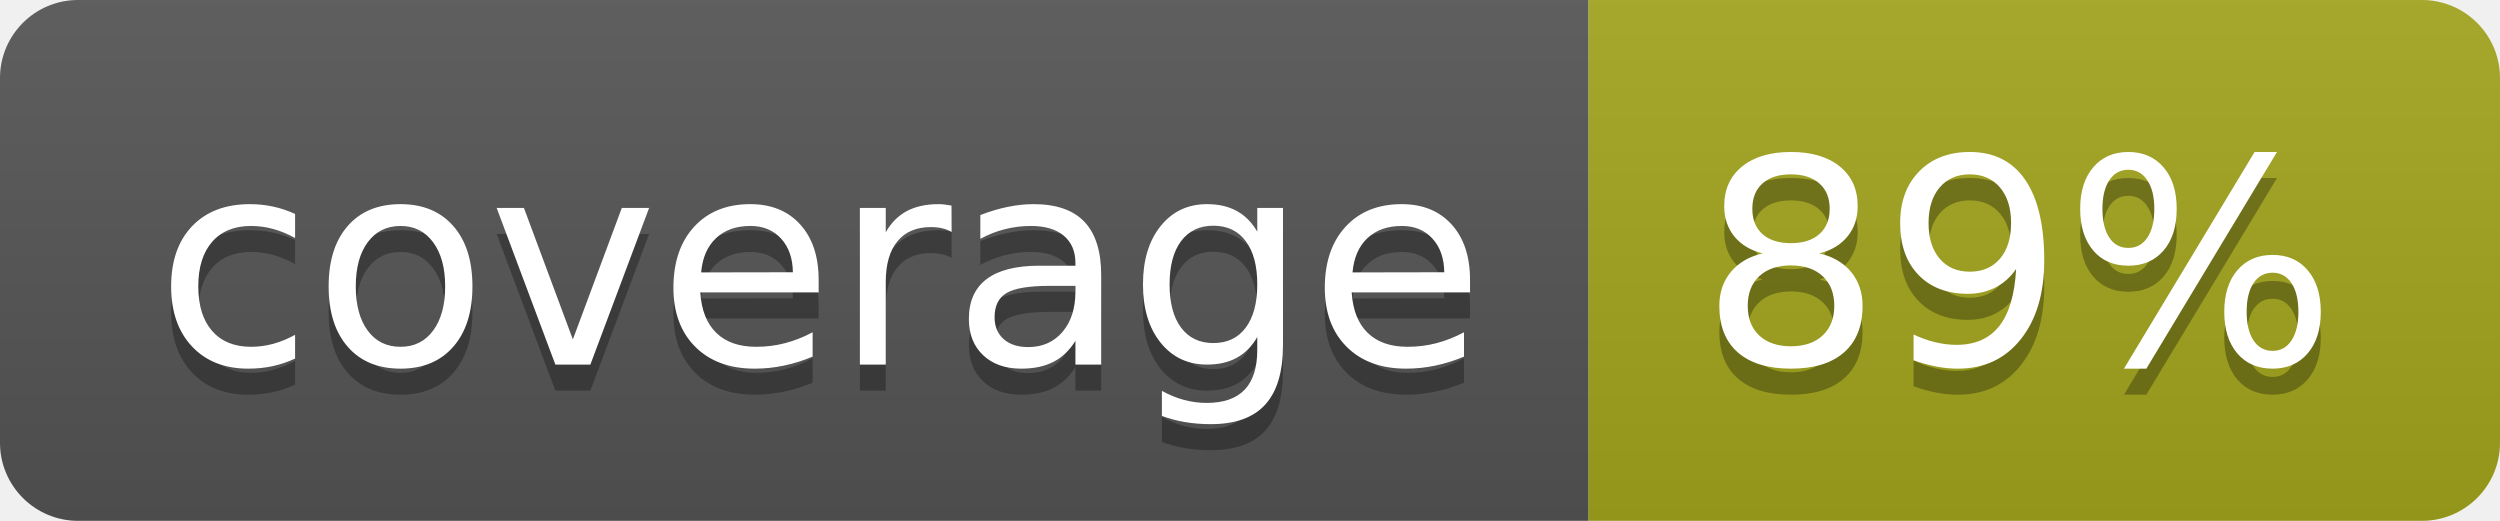
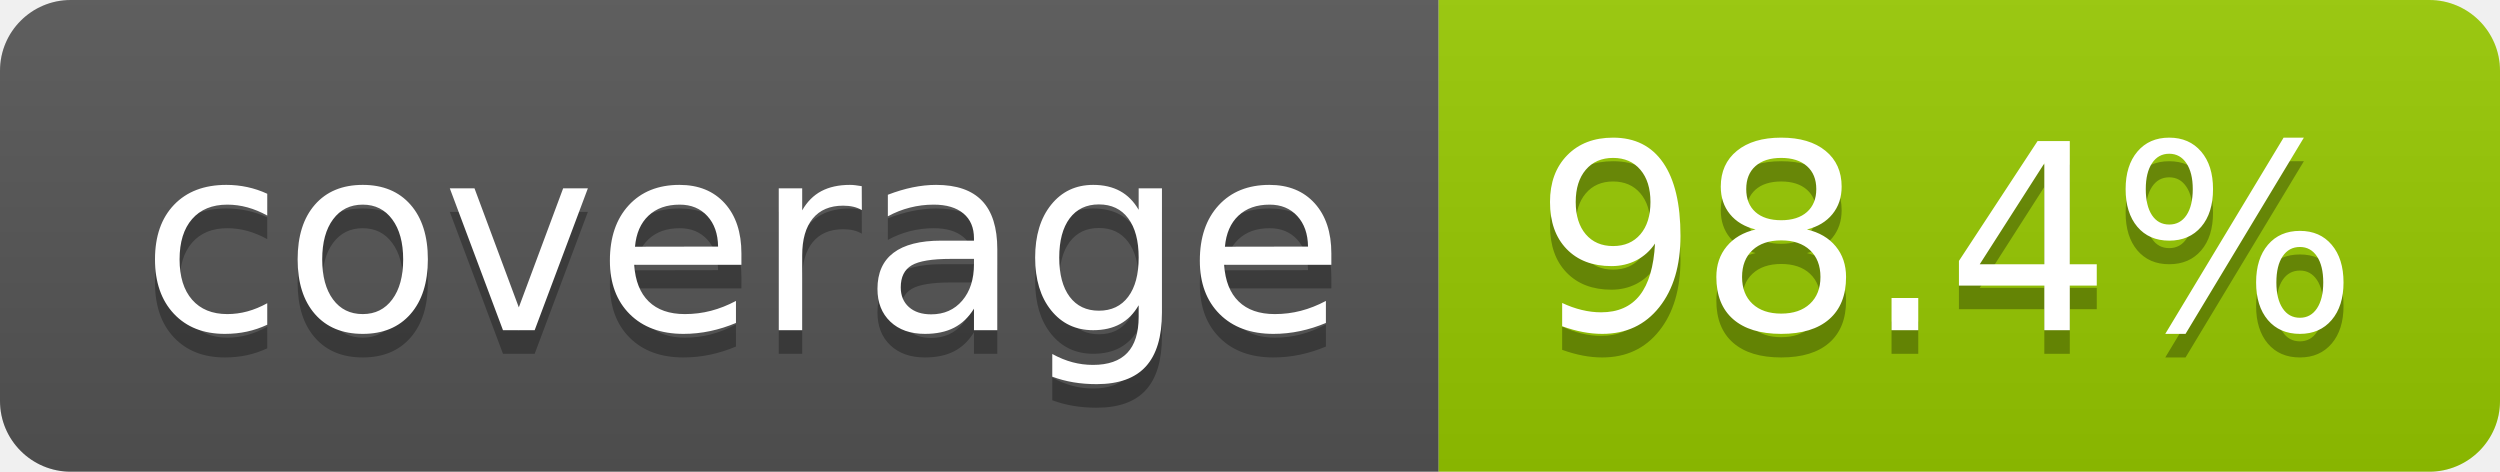
- <svg xmlns="http://www.w3.org/2000/svg" width="96" height="20" role="img" aria-label="coverage: 89%">
+ <svg xmlns="http://www.w3.org/2000/svg" width="106" height="20" role="img" aria-label="coverage: 98.4%">
  <linearGradient id="s" x2="0" y2="100%">
    <stop offset="0" stop-color="#bbb" stop-opacity=".1" />
    <stop offset="1" stop-opacity=".1" />
  </linearGradient>
  <clipPath id="r">
-     <rect width="96" height="20" rx="3" fill="#fff" />
+     <rect width="106" height="20" rx="3" fill="#fff" />
  </clipPath>
  <g clip-path="url(#r)">
    <rect width="61" height="20" fill="#555" />
-     <rect x="61" width="35" height="20" fill="#a4a61d" />
-     <rect width="96" height="20" fill="url(#s)" />
+     <rect x="61" width="45" height="20" fill="#97ca00" />
+     <rect width="106" height="20" fill="url(#s)" />
  </g>
  <g fill="#fff" text-anchor="middle" font-family="Verdana,Geneva,DejaVu Sans,sans-serif" text-rendering="geometricPrecision" font-size="110">
    <text aria-hidden="true" x="315" y="150" fill="#010101" fill-opacity=".3" transform="scale(.1)" textLength="510">coverage</text>
    <text x="315" y="140" transform="scale(.1)" fill="#fff" textLength="510">coverage</text>
-     <text aria-hidden="true" x="775" y="150" fill="#010101" fill-opacity=".3" transform="scale(.1)" textLength="245">89%</text>
-     <text x="775" y="140" transform="scale(.1)" fill="#fff" textLength="245">89%</text>
+     <text aria-hidden="true" x="825" y="150" fill="#010101" fill-opacity=".3" transform="scale(.1)" textLength="350">98.4%</text>
+     <text x="825" y="140" transform="scale(.1)" fill="#fff" textLength="350">98.4%</text>
  </g>
</svg>
